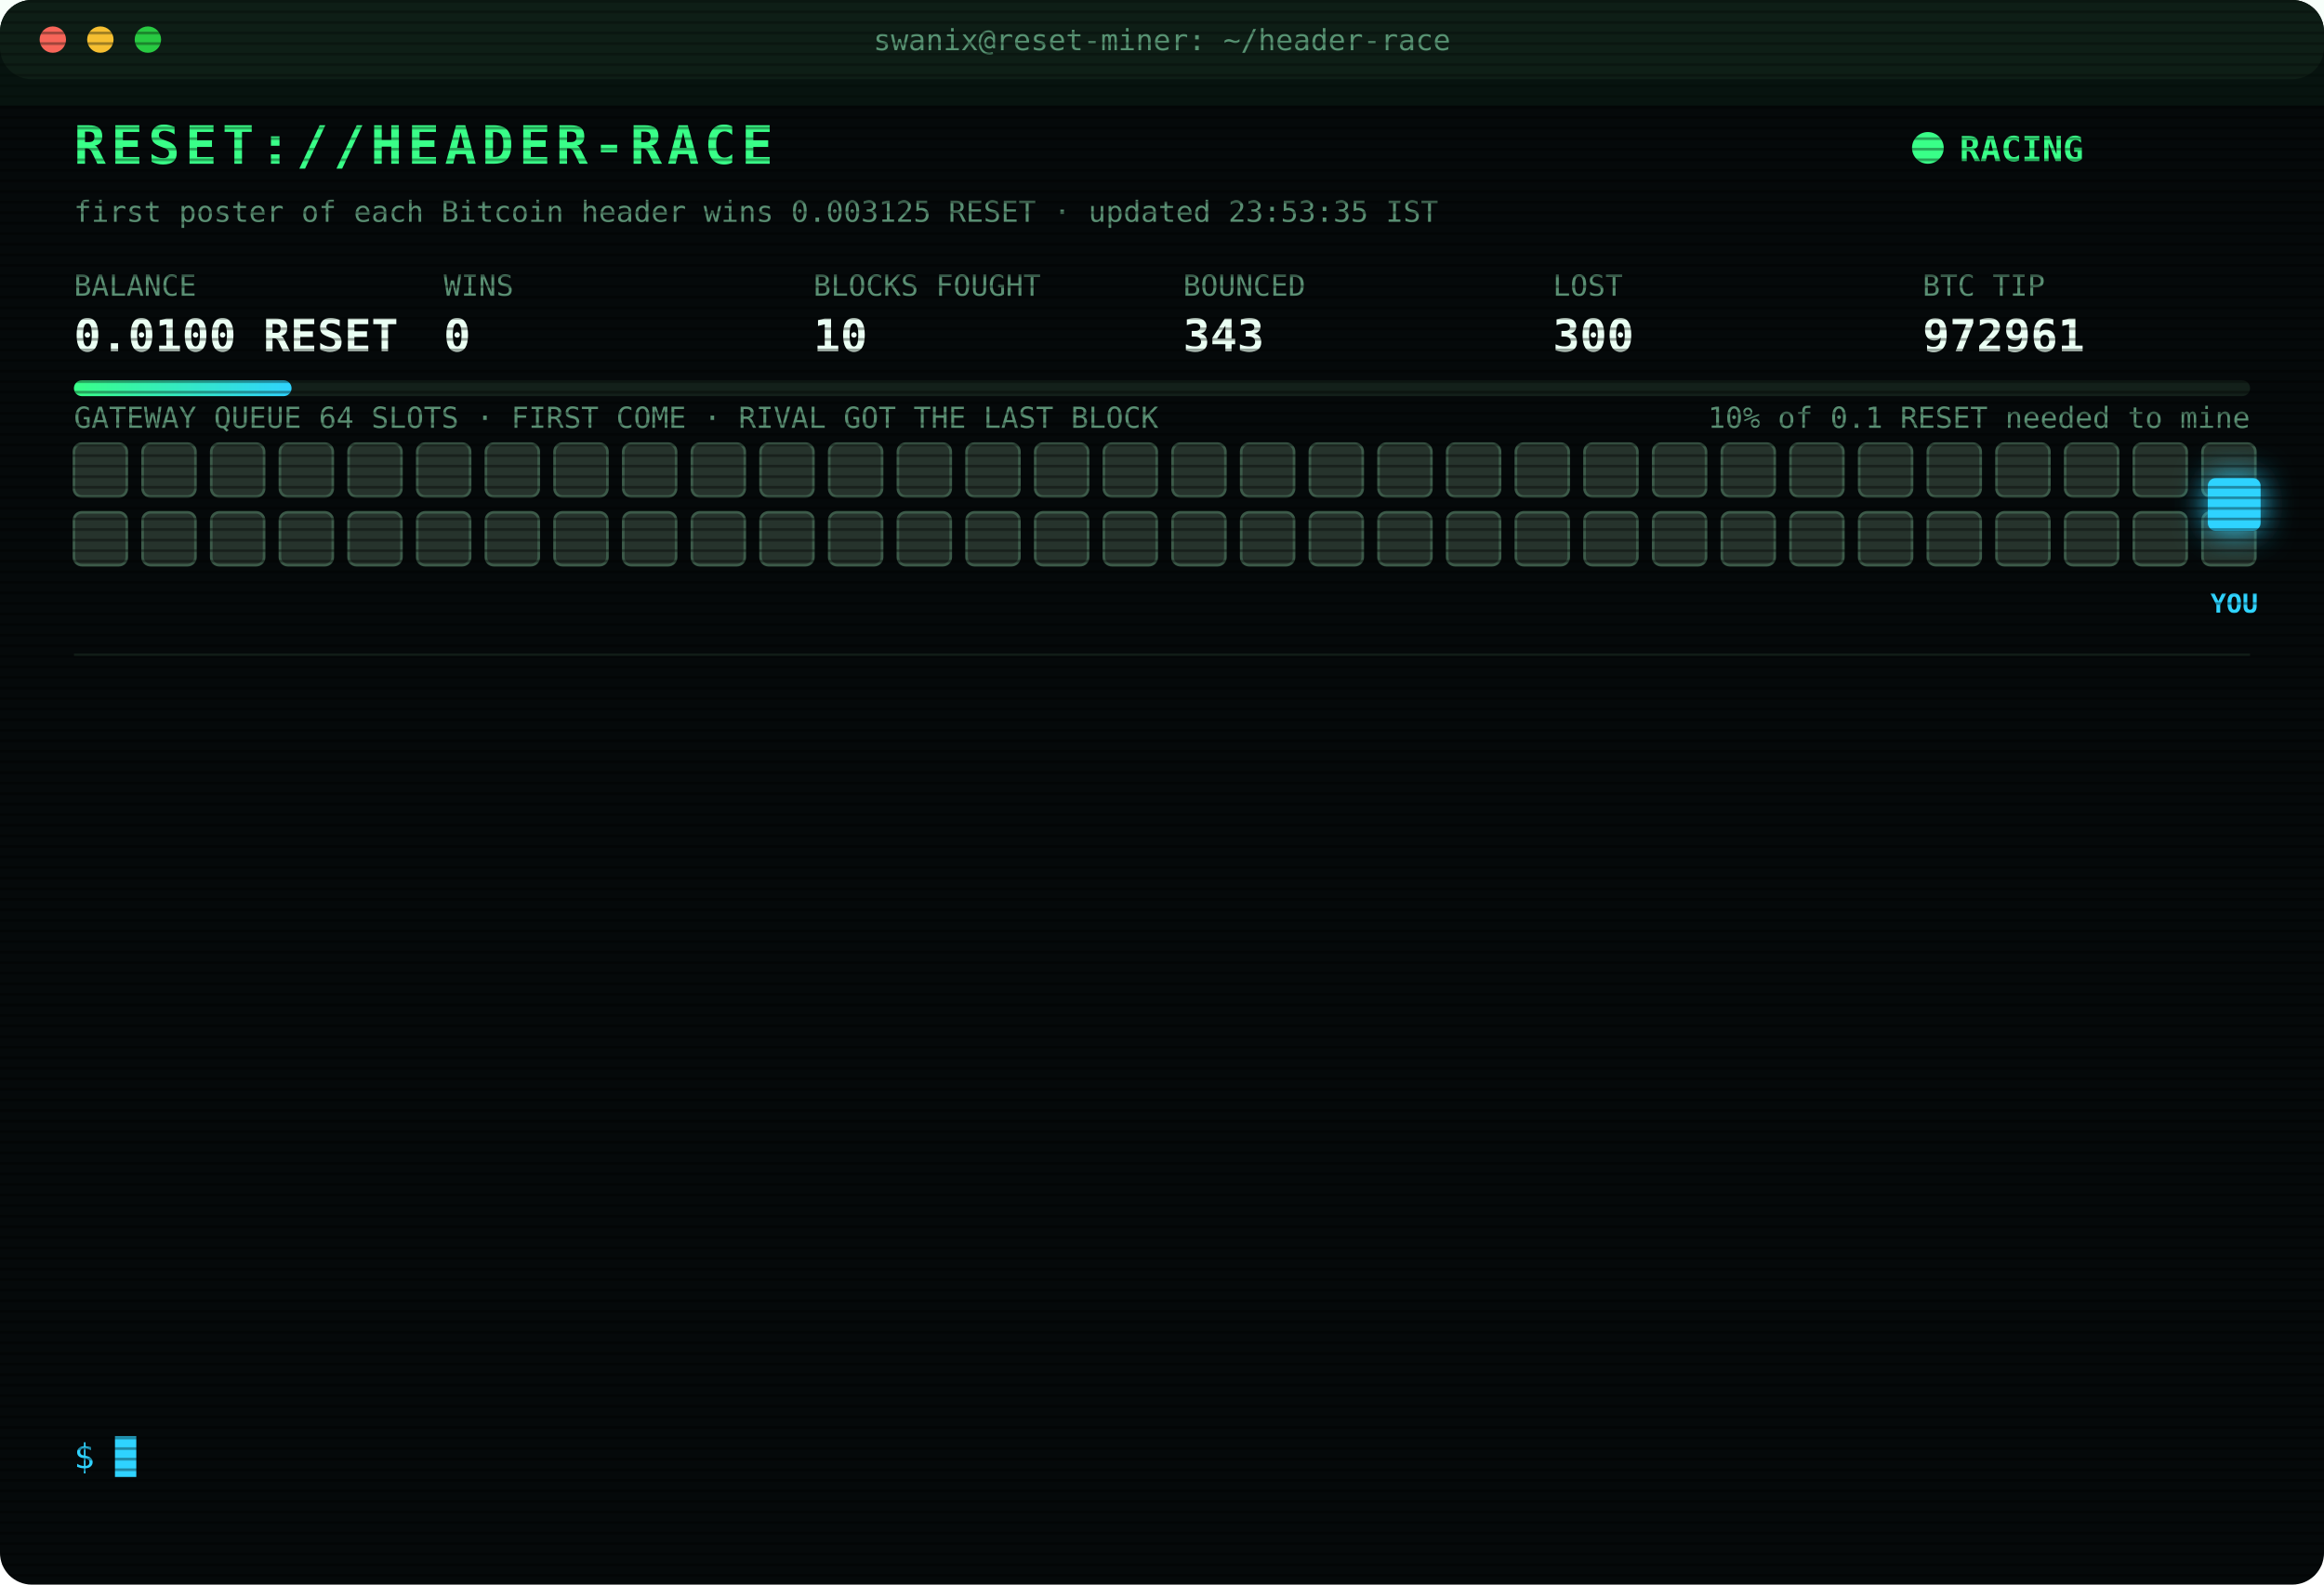
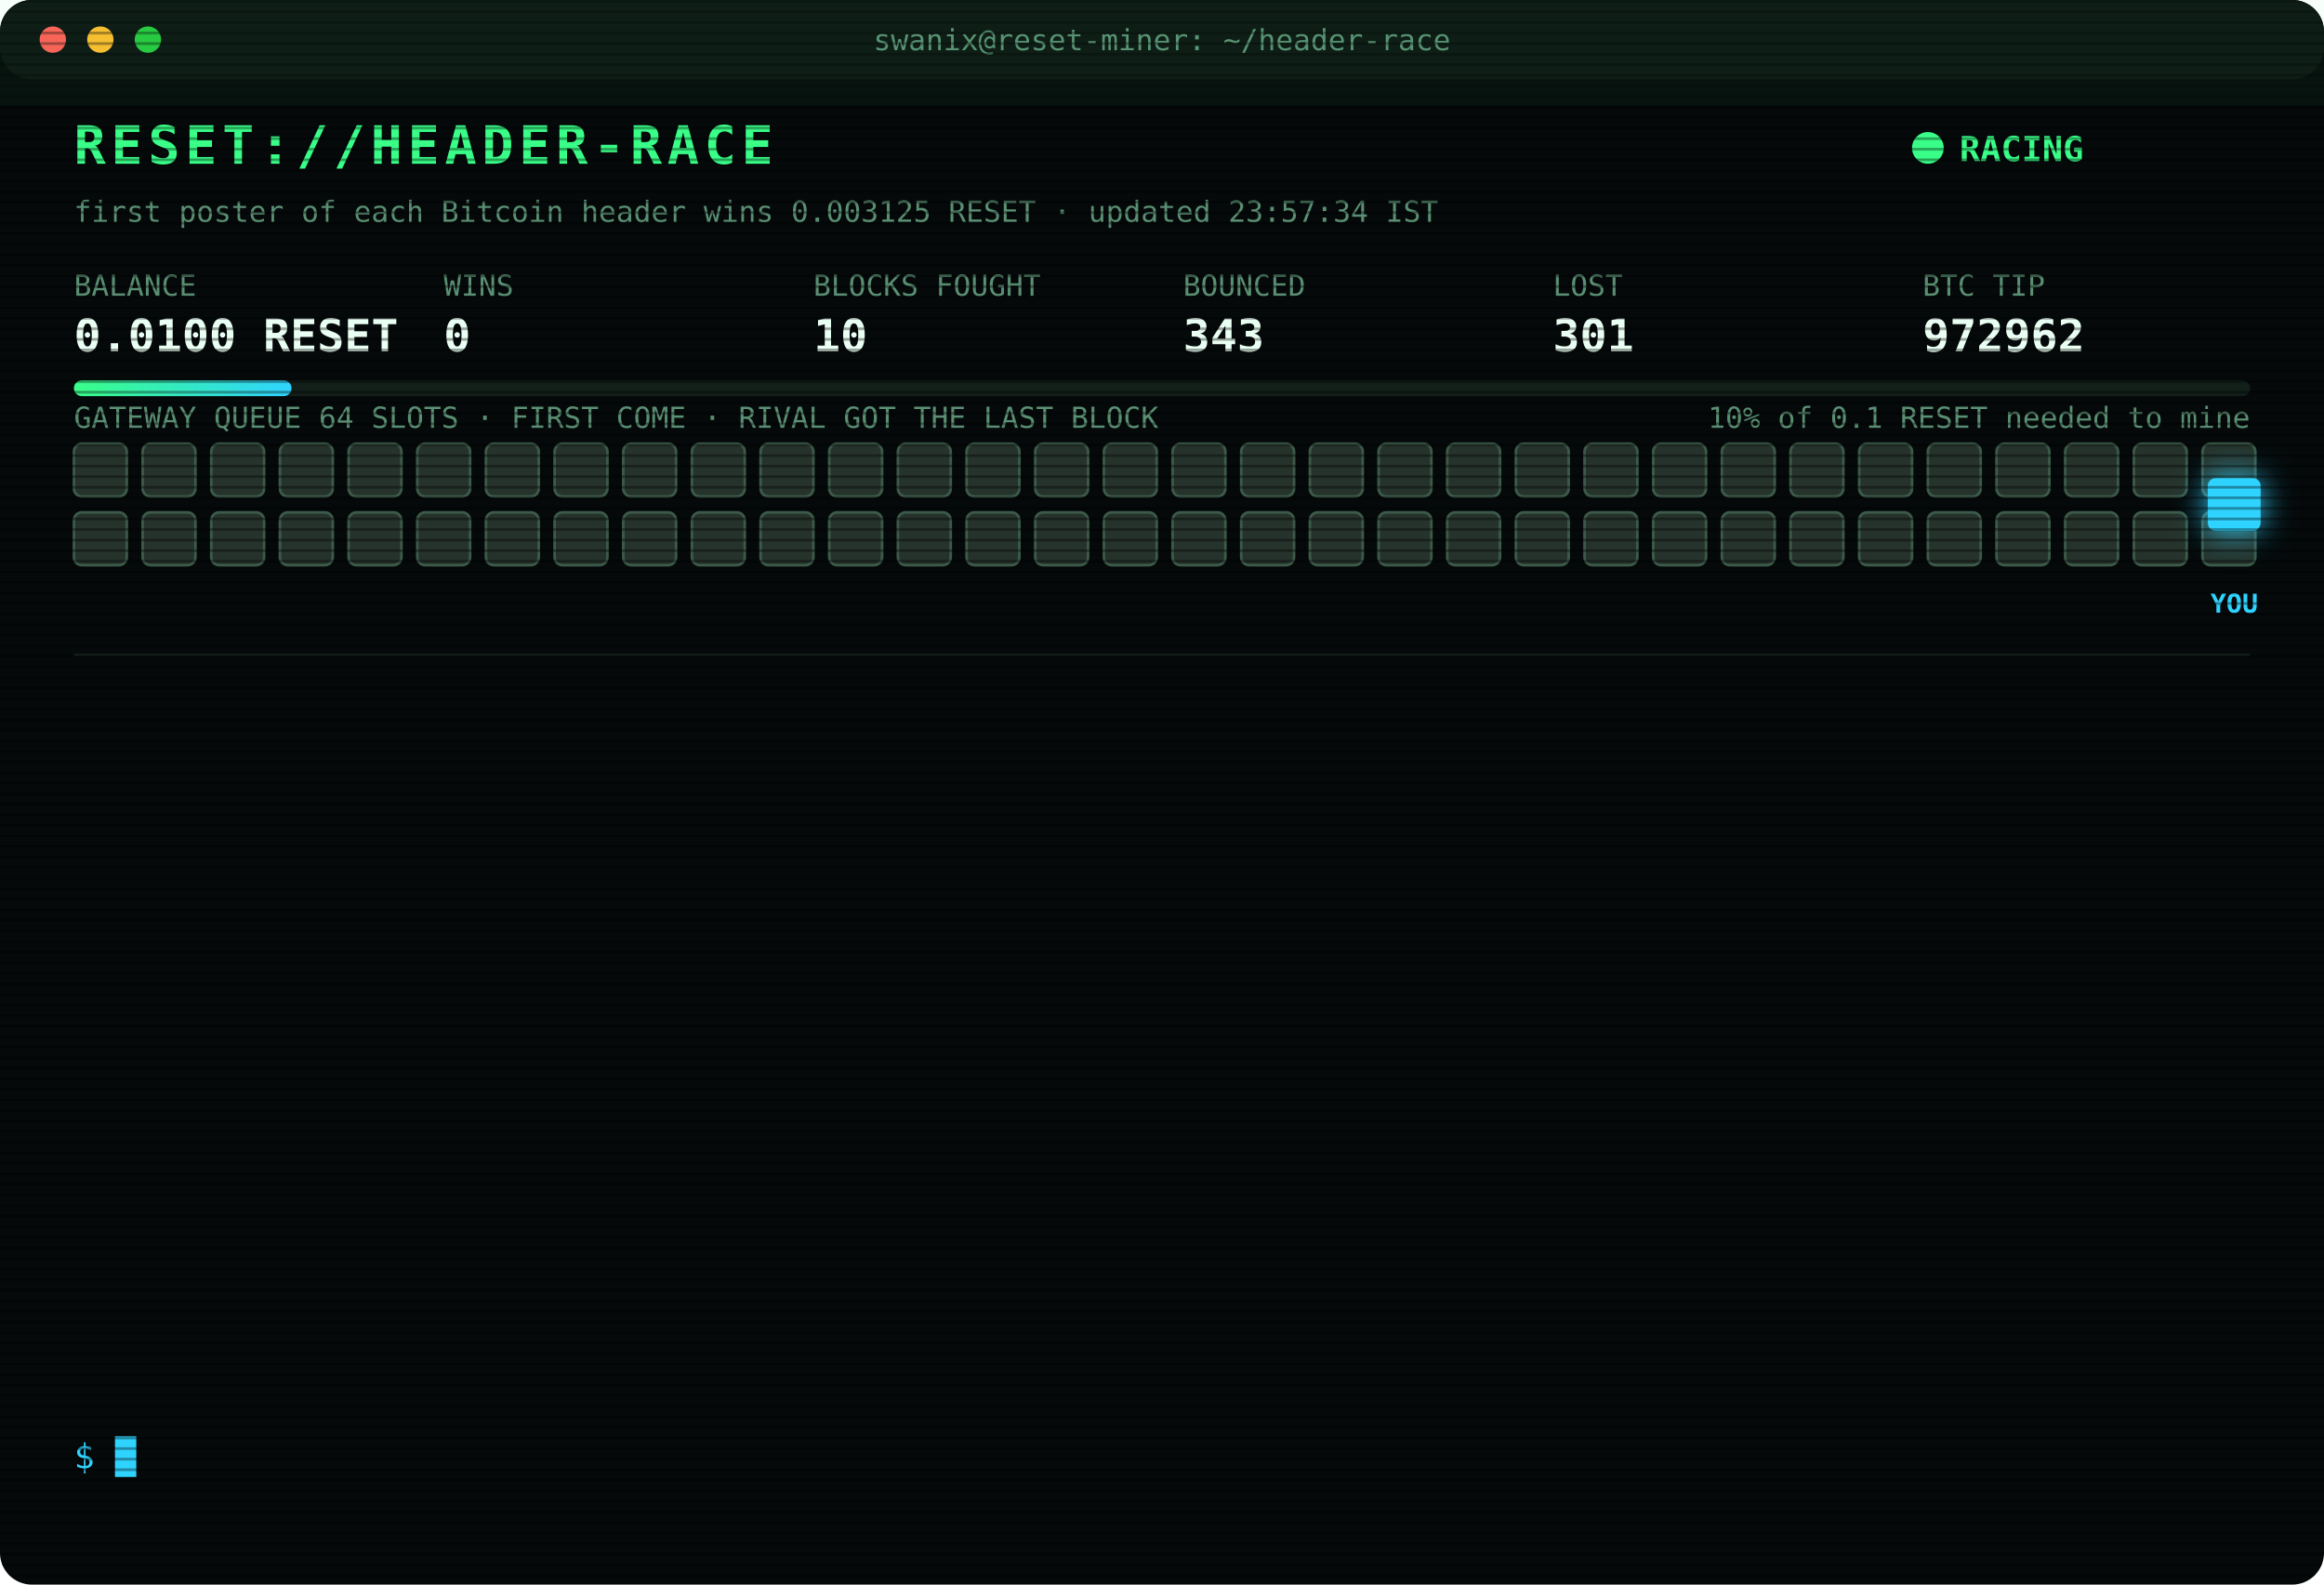
<svg xmlns="http://www.w3.org/2000/svg" width="880" height="600" viewBox="0 0 880 600" font-family="ui-monospace,SFMono-Regular,Menlo,Consolas,monospace">
  <style>
text{font-size:13px;fill:#7CFFB2}
.title{font-size:20px;font-weight:700;fill:#39FF88;letter-spacing:2px;animation:glitch 3s infinite steps(1)}
.sub{fill:#2fd3ff}.k{fill:#5a8f73;font-size:11px}.v{font-size:17px;font-weight:700;fill:#eafff3}
.ts{fill:#3f6b56}.boot{fill:#2fd3ff}.dim{fill:#5a8f73}.bad{fill:#ff4d6d}.warn{fill:#ffd23f}.mag{fill:#ff5cf0}.win{fill:#39FF88;font-weight:700}
.tag{font-size:10px;fill:#2fd3ff;font-weight:700}
.rival{fill:#26332c;stroke:#3c5a49;animation:jam 1.2s infinite alternate}
.idle{fill:#141c18;stroke:#22302a;animation:breathe 4s infinite}
.me{fill:#2fd3ff;filter:drop-shadow(0 0 6px #2fd3ff)}
.hover{animation:nudge 1.1s infinite ease-in-out}.bounce{animation:kick 1.4s infinite}
.ln{opacity:0;animation:in .4s forwards}
.cur{animation:blink 1s infinite steps(1)}
.scan{animation:scan 6s infinite linear}
.led{animation:blink 1.4s infinite}
@keyframes in{from{opacity:0;transform:translateX(-6px)}to{opacity:1;transform:none}}
@keyframes blink{50%{opacity:0}}
@keyframes jam{to{fill:#33463b}}
@keyframes breathe{50%{opacity:.4}}
@keyframes nudge{50%{transform:translateX(-10px)}}
@keyframes kick{0%,100%{transform:none}30%{transform:translateX(-14px)}55%{transform:translateX(10px) translateY(-6px)}}
@keyframes glitch{0%,92%{transform:none}93%{transform:translateX(2px);fill:#ff4d6d}95%{transform:translateX(-2px);fill:#2fd3ff}97%{transform:none}}
@keyframes scan{from{transform:translateY(-40px)}to{transform:translateY(600px)}}
</style>
  <defs>
    <pattern id="sl" width="4" height="4" patternUnits="userSpaceOnUse">
      <rect width="4" height="1" fill="#000" opacity=".35" />
    </pattern>
    <linearGradient id="bar">
      <stop offset="0" stop-color="#39FF88" />
      <stop offset="1" stop-color="#2fd3ff" />
    </linearGradient>
  </defs>
  <rect width="880" height="600" rx="12" fill="#05090a" />
  <rect width="880" height="30" rx="12" fill="#0d1512" />
  <circle cx="20" cy="15" r="5" fill="#ff5f57" />
  <circle cx="38" cy="15" r="5" fill="#febc2e" />
  <circle cx="56" cy="15" r="5" fill="#28c840" />
  <text x="440" y="19" text-anchor="middle" class="k">swanix@reset-miner: ~/header-race</text>
  <text x="28" y="62" class="title">RESET://HEADER-RACE</text>
  <circle class="led" cx="730" cy="56" r="6" fill="#39FF88" />
  <text x="742" y="61" class="win">RACING</text>
-   <text x="28" y="84" class="k">first poster of each Bitcoin header wins 0.003125 RESET · updated 23:53:35 IST</text>
+   <text x="28" y="84" class="k">first poster of each Bitcoin header wins 0.003125 RESET · updated 23:57:34 IST</text>
  <text x="28" y="112" class="k">BALANCE</text>
  <text x="28" y="133" class="v">0.0100 RESET</text>
  <text x="168" y="112" class="k">WINS</text>
  <text x="168" y="133" class="v">0</text>
  <text x="308" y="112" class="k">BLOCKS FOUGHT</text>
  <text x="308" y="133" class="v">10</text>
  <text x="448" y="112" class="k">BOUNCED</text>
  <text x="448" y="133" class="v">343</text>
  <text x="588" y="112" class="k">LOST</text>
-   <text x="588" y="133" class="v">300</text>
+   <text x="588" y="133" class="v">301</text>
  <text x="728" y="112" class="k">BTC TIP</text>
-   <text x="728" y="133" class="v">972961</text>
+   <text x="728" y="133" class="v">972962</text>
  <rect x="28" y="144" width="824" height="6" rx="3" fill="#13201a" />
  <rect x="28" y="144" width="82.4" height="6" rx="3" fill="url(#bar)" />
  <text x="852" y="162" text-anchor="end" class="k">10% of 0.1 RESET needed to mine</text>
  <text x="28" y="162" class="k">GATEWAY QUEUE 64 SLOTS · FIRST COME · RIVAL GOT THE LAST BLOCK</text>
  <rect class="rival" x="28" y="168" width="20" height="20" rx="3" style="animation-delay:0.00s" />
  <rect class="rival" x="54" y="168" width="20" height="20" rx="3" style="animation-delay:0.05s" />
  <rect class="rival" x="80" y="168" width="20" height="20" rx="3" style="animation-delay:0.10s" />
  <rect class="rival" x="106" y="168" width="20" height="20" rx="3" style="animation-delay:0.15s" />
  <rect class="rival" x="132" y="168" width="20" height="20" rx="3" style="animation-delay:0.20s" />
  <rect class="rival" x="158" y="168" width="20" height="20" rx="3" style="animation-delay:0.25s" />
  <rect class="rival" x="184" y="168" width="20" height="20" rx="3" style="animation-delay:0.30s" />
  <rect class="rival" x="210" y="168" width="20" height="20" rx="3" style="animation-delay:0.35s" />
  <rect class="rival" x="236" y="168" width="20" height="20" rx="3" style="animation-delay:0.40s" />
  <rect class="rival" x="262" y="168" width="20" height="20" rx="3" style="animation-delay:0.45s" />
  <rect class="rival" x="288" y="168" width="20" height="20" rx="3" style="animation-delay:0.50s" />
  <rect class="rival" x="314" y="168" width="20" height="20" rx="3" style="animation-delay:0.55s" />
  <rect class="rival" x="340" y="168" width="20" height="20" rx="3" style="animation-delay:0.60s" />
  <rect class="rival" x="366" y="168" width="20" height="20" rx="3" style="animation-delay:0.65s" />
  <rect class="rival" x="392" y="168" width="20" height="20" rx="3" style="animation-delay:0.70s" />
  <rect class="rival" x="418" y="168" width="20" height="20" rx="3" style="animation-delay:0.75s" />
  <rect class="rival" x="444" y="168" width="20" height="20" rx="3" style="animation-delay:0.80s" />
  <rect class="rival" x="470" y="168" width="20" height="20" rx="3" style="animation-delay:0.85s" />
  <rect class="rival" x="496" y="168" width="20" height="20" rx="3" style="animation-delay:0.90s" />
  <rect class="rival" x="522" y="168" width="20" height="20" rx="3" style="animation-delay:0.95s" />
  <rect class="rival" x="548" y="168" width="20" height="20" rx="3" style="animation-delay:1.00s" />
  <rect class="rival" x="574" y="168" width="20" height="20" rx="3" style="animation-delay:1.05s" />
  <rect class="rival" x="600" y="168" width="20" height="20" rx="3" style="animation-delay:1.10s" />
  <rect class="rival" x="626" y="168" width="20" height="20" rx="3" style="animation-delay:1.15s" />
  <rect class="rival" x="652" y="168" width="20" height="20" rx="3" style="animation-delay:1.20s" />
  <rect class="rival" x="678" y="168" width="20" height="20" rx="3" style="animation-delay:1.25s" />
  <rect class="rival" x="704" y="168" width="20" height="20" rx="3" style="animation-delay:1.30s" />
  <rect class="rival" x="730" y="168" width="20" height="20" rx="3" style="animation-delay:1.35s" />
  <rect class="rival" x="756" y="168" width="20" height="20" rx="3" style="animation-delay:1.40s" />
  <rect class="rival" x="782" y="168" width="20" height="20" rx="3" style="animation-delay:1.45s" />
  <rect class="rival" x="808" y="168" width="20" height="20" rx="3" style="animation-delay:1.50s" />
  <rect class="rival" x="834" y="168" width="20" height="20" rx="3" style="animation-delay:1.55s" />
  <rect class="rival" x="28" y="194" width="20" height="20" rx="3" style="animation-delay:1.60s" />
  <rect class="rival" x="54" y="194" width="20" height="20" rx="3" style="animation-delay:1.65s" />
  <rect class="rival" x="80" y="194" width="20" height="20" rx="3" style="animation-delay:1.70s" />
  <rect class="rival" x="106" y="194" width="20" height="20" rx="3" style="animation-delay:1.75s" />
  <rect class="rival" x="132" y="194" width="20" height="20" rx="3" style="animation-delay:1.80s" />
  <rect class="rival" x="158" y="194" width="20" height="20" rx="3" style="animation-delay:1.85s" />
  <rect class="rival" x="184" y="194" width="20" height="20" rx="3" style="animation-delay:1.90s" />
  <rect class="rival" x="210" y="194" width="20" height="20" rx="3" style="animation-delay:1.95s" />
  <rect class="rival" x="236" y="194" width="20" height="20" rx="3" style="animation-delay:2.00s" />
  <rect class="rival" x="262" y="194" width="20" height="20" rx="3" style="animation-delay:2.05s" />
  <rect class="rival" x="288" y="194" width="20" height="20" rx="3" style="animation-delay:2.10s" />
  <rect class="rival" x="314" y="194" width="20" height="20" rx="3" style="animation-delay:2.15s" />
  <rect class="rival" x="340" y="194" width="20" height="20" rx="3" style="animation-delay:2.20s" />
  <rect class="rival" x="366" y="194" width="20" height="20" rx="3" style="animation-delay:2.25s" />
  <rect class="rival" x="392" y="194" width="20" height="20" rx="3" style="animation-delay:2.30s" />
  <rect class="rival" x="418" y="194" width="20" height="20" rx="3" style="animation-delay:2.35s" />
  <rect class="rival" x="444" y="194" width="20" height="20" rx="3" style="animation-delay:2.40s" />
  <rect class="rival" x="470" y="194" width="20" height="20" rx="3" style="animation-delay:2.45s" />
  <rect class="rival" x="496" y="194" width="20" height="20" rx="3" style="animation-delay:2.50s" />
  <rect class="rival" x="522" y="194" width="20" height="20" rx="3" style="animation-delay:2.55s" />
  <rect class="rival" x="548" y="194" width="20" height="20" rx="3" style="animation-delay:2.60s" />
  <rect class="rival" x="574" y="194" width="20" height="20" rx="3" style="animation-delay:2.65s" />
  <rect class="rival" x="600" y="194" width="20" height="20" rx="3" style="animation-delay:2.70s" />
  <rect class="rival" x="626" y="194" width="20" height="20" rx="3" style="animation-delay:2.75s" />
  <rect class="rival" x="652" y="194" width="20" height="20" rx="3" style="animation-delay:2.80s" />
  <rect class="rival" x="678" y="194" width="20" height="20" rx="3" style="animation-delay:2.85s" />
  <rect class="rival" x="704" y="194" width="20" height="20" rx="3" style="animation-delay:2.90s" />
  <rect class="rival" x="730" y="194" width="20" height="20" rx="3" style="animation-delay:2.95s" />
  <rect class="rival" x="756" y="194" width="20" height="20" rx="3" style="animation-delay:3.00s" />
  <rect class="rival" x="782" y="194" width="20" height="20" rx="3" style="animation-delay:3.05s" />
  <rect class="rival" x="808" y="194" width="20" height="20" rx="3" style="animation-delay:3.10s" />
  <rect class="rival" x="834" y="194" width="20" height="20" rx="3" style="animation-delay:3.15s" />
  <g class="hover">
    <rect class="me" x="836" y="181" width="20" height="20" rx="3" />
    <text class="tag" x="846" y="232" text-anchor="middle">YOU</text>
  </g>
  <line x1="28" x2="852" y1="248" y2="248" stroke="#13201a" />
  <g class="ln" style="animation-delay:0.40s">
-     <text x="28" y="270" class="ts">22:13:05</text>
-     <text x="104" y="270" class="bad">[LOST] #972949 taken by a rival miner</text>
+     <text x="28" y="270" class="ts">22:17:17</text>
+     <text x="104" y="270" class="bad">[LOST] #972950 taken by a rival miner</text>
  </g>
  <g class="ln" style="animation-delay:0.65s">
-     <text x="28" y="292" class="ts">22:17:17</text>
-     <text x="104" y="292" class="bad">[LOST] #972950 taken by a rival miner</text>
+     <text x="28" y="292" class="ts">22:57:04</text>
+     <text x="104" y="292" class="bad">[LOST] #972951 taken by a rival miner</text>
  </g>
  <g class="ln" style="animation-delay:0.90s">
-     <text x="28" y="314" class="ts">22:57:04</text>
-     <text x="104" y="314" class="bad">[LOST] #972951 taken by a rival miner</text>
+     <text x="28" y="314" class="ts">23:03:14</text>
+     <text x="104" y="314" class="bad">[LOST] #972952 taken by a rival miner</text>
  </g>
  <g class="ln" style="animation-delay:1.15s">
-     <text x="28" y="336" class="ts">23:03:14</text>
-     <text x="104" y="336" class="bad">[LOST] #972952 taken by a rival miner</text>
+     <text x="28" y="336" class="ts">23:17:06</text>
+     <text x="104" y="336" class="bad">[GATEWAY DOWN] no response · 975ms</text>
  </g>
  <g class="ln" style="animation-delay:1.40s">
-     <text x="28" y="358" class="ts">23:17:06</text>
-     <text x="104" y="358" class="bad">[GATEWAY DOWN] no response · 975ms</text>
+     <text x="28" y="358" class="ts">23:17:10</text>
+     <text x="104" y="358" class="bad">[LOST] #972954 taken by a rival miner</text>
  </g>
  <g class="ln" style="animation-delay:1.65s">
-     <text x="28" y="380" class="ts">23:17:10</text>
-     <text x="104" y="380" class="bad">[LOST] #972954 taken by a rival miner</text>
+     <text x="28" y="380" class="ts">23:30:20</text>
+     <text x="104" y="380" class="bad">[LOST] #972955 taken by a rival miner</text>
  </g>
  <g class="ln" style="animation-delay:1.90s">
-     <text x="28" y="402" class="ts">23:30:20</text>
-     <text x="104" y="402" class="bad">[LOST] #972955 taken by a rival miner</text>
+     <text x="28" y="402" class="ts">23:33:42</text>
+     <text x="104" y="402" class="bad">[LOST] #972956 taken by a rival miner</text>
  </g>
  <g class="ln" style="animation-delay:2.15s">
-     <text x="28" y="424" class="ts">23:33:42</text>
-     <text x="104" y="424" class="bad">[LOST] #972956 taken by a rival miner</text>
+     <text x="28" y="424" class="ts">23:35:42</text>
+     <text x="104" y="424" class="bad">[LOST] #972957 taken by a rival miner</text>
  </g>
  <g class="ln" style="animation-delay:2.40s">
-     <text x="28" y="446" class="ts">23:35:42</text>
-     <text x="104" y="446" class="bad">[LOST] #972957 taken by a rival miner</text>
+     <text x="28" y="446" class="ts">23:45:05</text>
+     <text x="104" y="446" class="bad">[LOST] #972958 taken by a rival miner</text>
  </g>
  <g class="ln" style="animation-delay:2.65s">
-     <text x="28" y="468" class="ts">23:45:05</text>
-     <text x="104" y="468" class="bad">[LOST] #972958 taken by a rival miner</text>
+     <text x="28" y="468" class="ts">23:50:41</text>
+     <text x="104" y="468" class="bad">[LOST] #972959 taken by a rival miner</text>
  </g>
  <g class="ln" style="animation-delay:2.90s">
-     <text x="28" y="490" class="ts">23:50:41</text>
-     <text x="104" y="490" class="bad">[LOST] #972959 taken by a rival miner</text>
+     <text x="28" y="490" class="ts">23:51:30</text>
+     <text x="104" y="490" class="bad">[LOST] #972960 taken by a rival miner</text>
  </g>
  <g class="ln" style="animation-delay:3.15s">
-     <text x="28" y="512" class="ts">23:51:30</text>
-     <text x="104" y="512" class="bad">[LOST] #972960 taken by a rival miner</text>
+     <text x="28" y="512" class="ts">23:53:35</text>
+     <text x="104" y="512" class="bad">[LOST] #972961 taken by a rival miner</text>
  </g>
  <g class="ln" style="animation-delay:3.40s">
-     <text x="28" y="534" class="ts">23:53:35</text>
-     <text x="104" y="534" class="bad">[LOST] #972961 taken by a rival miner</text>
+     <text x="28" y="534" class="ts">23:57:34</text>
+     <text x="104" y="534" class="bad">[LOST] #972962 taken by a rival miner</text>
  </g>
  <text x="28" y="556" class="sub">$ <tspan class="cur">█</tspan>
  </text>
  <rect width="880" height="600" rx="12" fill="url(#sl)" pointer-events="none" />
  <rect class="scan" width="880" height="40" fill="#39FF88" opacity=".04" />
</svg>
